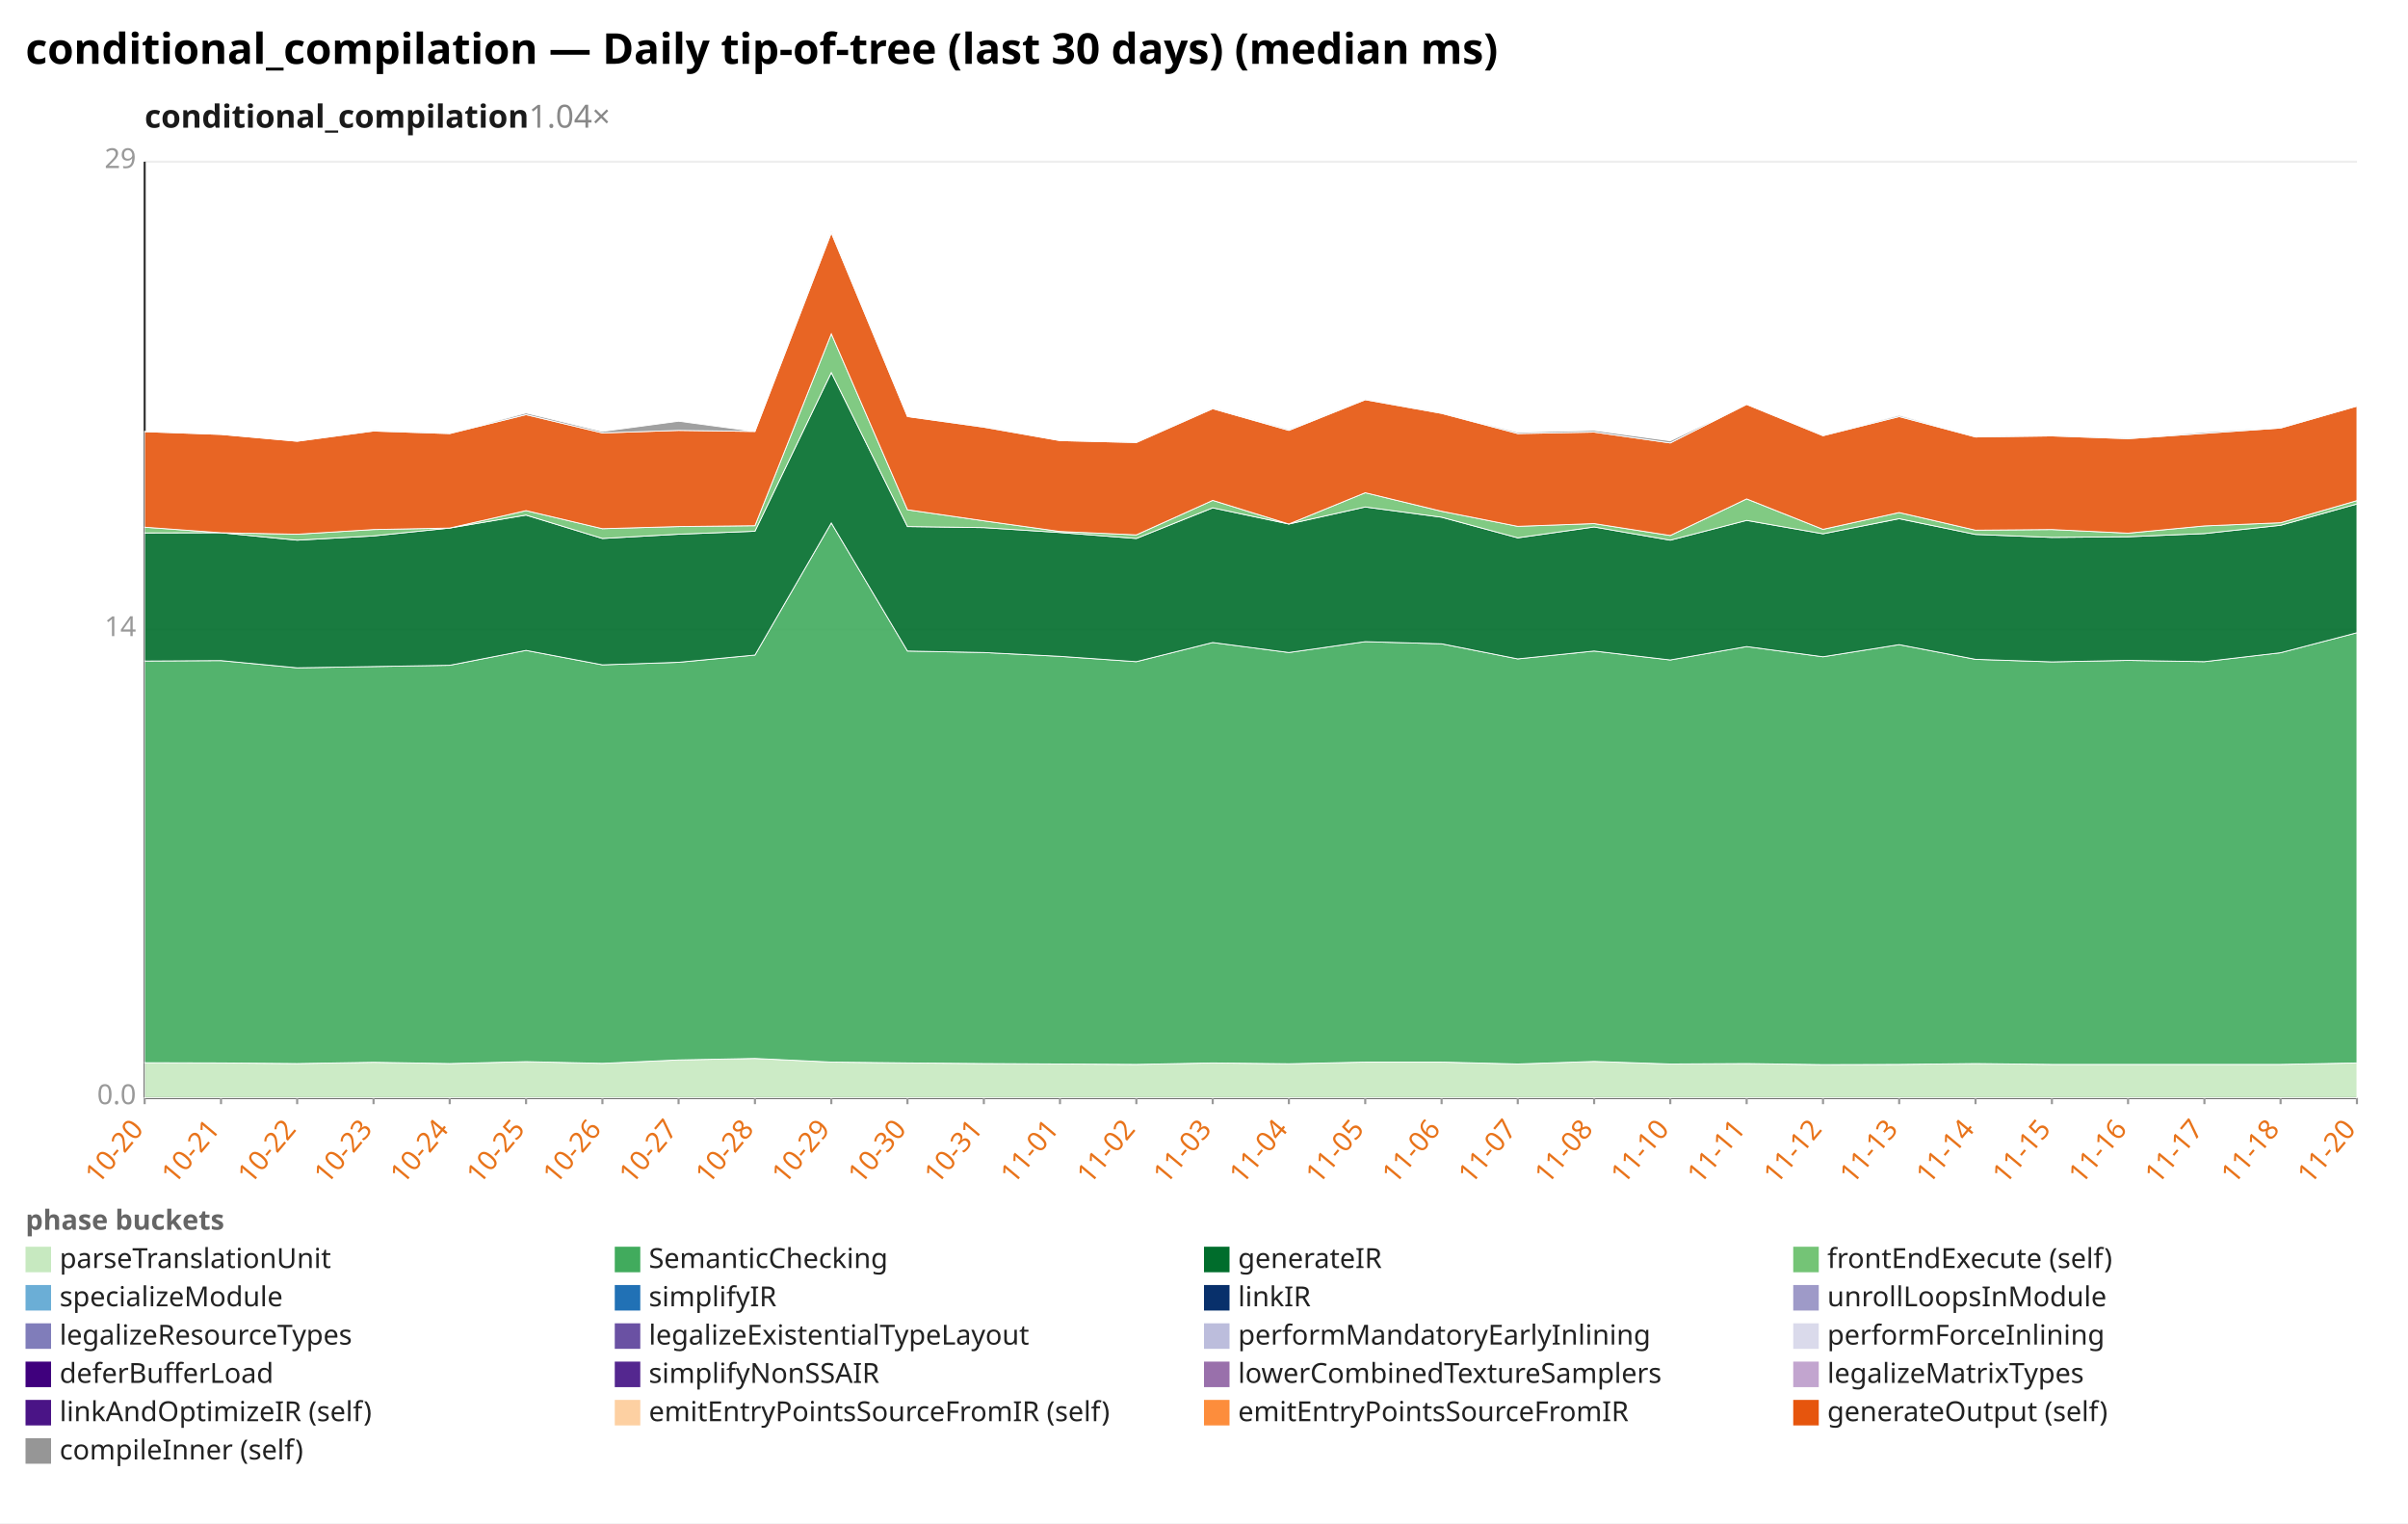
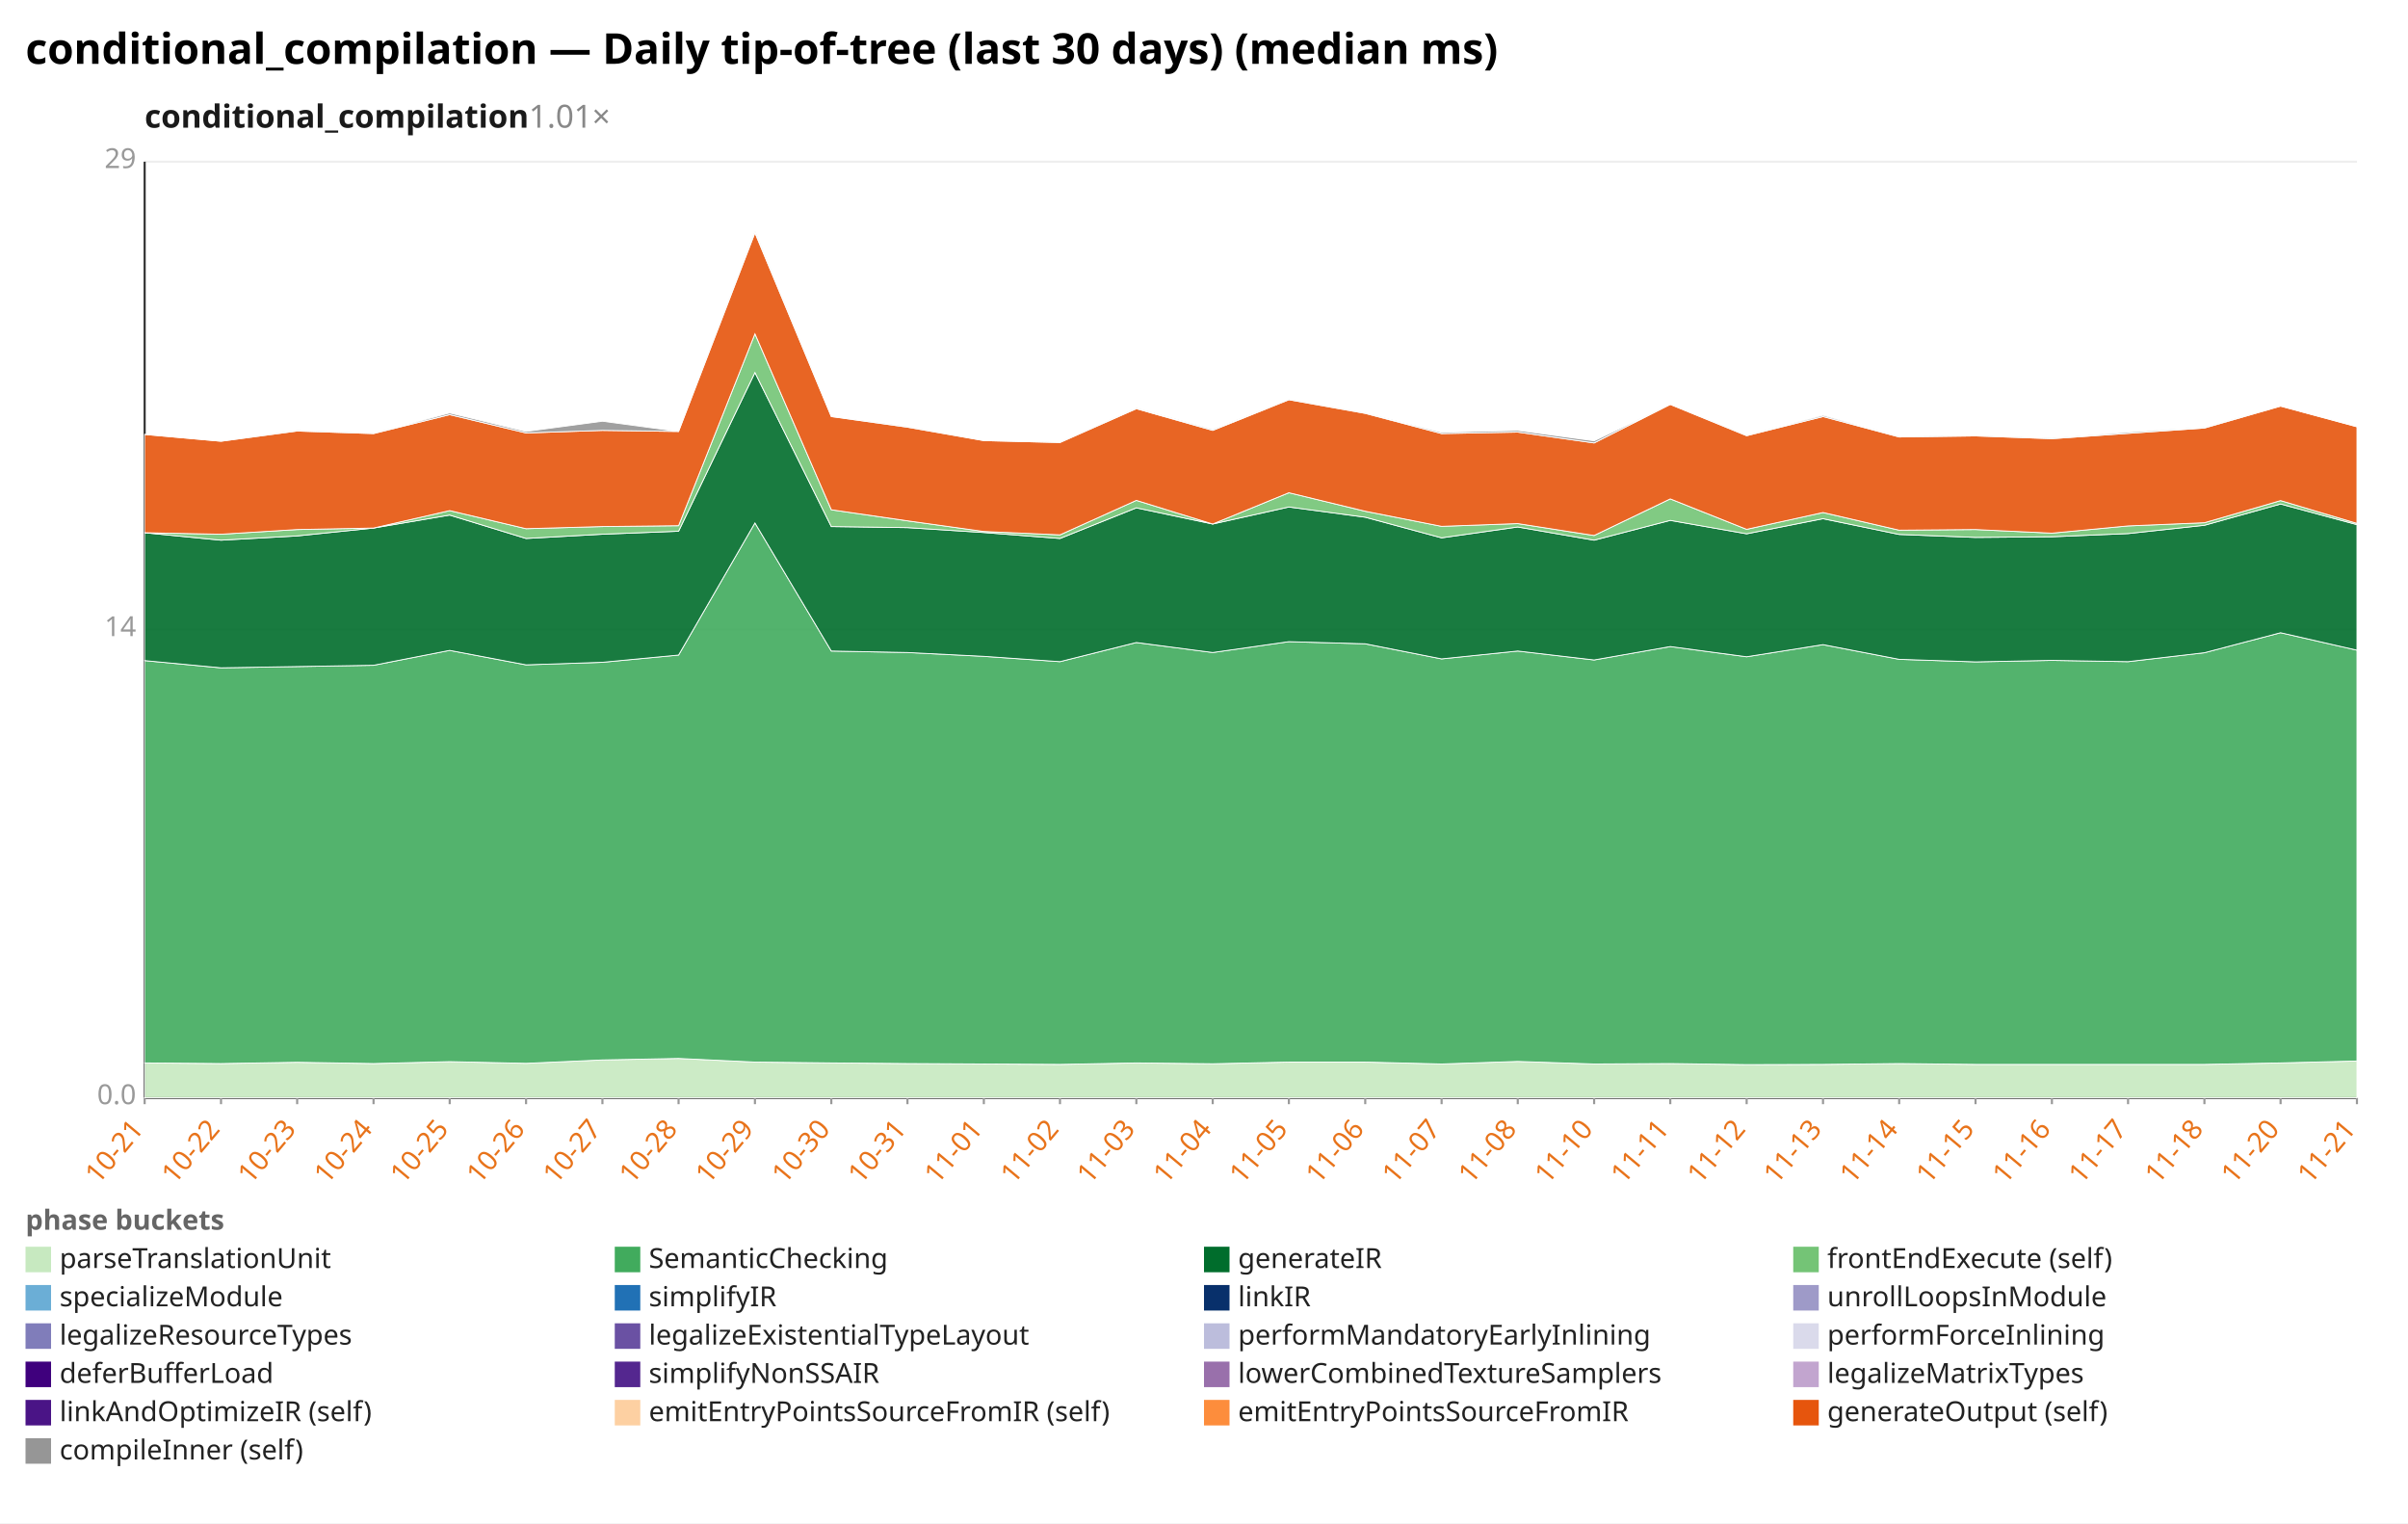
<svg xmlns="http://www.w3.org/2000/svg" width="1132" height="716" viewBox="0 0 1132 716" preserveAspectRatio="xMidYMid meet" font-family="sans-serif" font-size="13">
  <rect width="1132" height="716" fill="white" />
  <text x="12" y="30" font-size="20" font-weight="bold">conditional_compilation — Daily tip-of-tree (last 30 days) (median ms)</text>
-   <text x="68" y="60" font-size="15" font-weight="600" fill="#1a1a1a">conditional_compilation<tspan fill="#888" font-weight="400" text-decoration="none">  1.04×</tspan>
+   <text x="68" y="60" font-size="15" font-weight="600" fill="#1a1a1a">conditional_compilation<tspan fill="#888" font-weight="400" text-decoration="none">  1.01×</tspan>
  </text>
  <line x1="68.0" y1="516.0" x2="1108.0" y2="516.0" stroke="#eee" />
  <text x="64.0" y="519.0" text-anchor="end" fill="#999">0.0</text>
  <line x1="68.0" y1="296.0" x2="1108.0" y2="296.0" stroke="#eee" />
  <text x="64.0" y="299.0" text-anchor="end" fill="#999">14</text>
  <line x1="68.0" y1="76.0" x2="1108.0" y2="76.0" stroke="#eee" />
  <text x="64.0" y="79.0" text-anchor="end" fill="#999">29</text>
  <line x1="68.0" y1="76.0" x2="68.0" y2="516.0" stroke="#333" />
  <line x1="68.0" y1="516.0" x2="1108.0" y2="516.0" stroke="#333" />
  <line x1="68.0" y1="516.0" x2="68.0" y2="519.0" stroke="#999" />
-   <text x="68.0" y="531.0" text-anchor="end" fill="#e8731a" transform="rotate(-50 68.0 531.0)">10-20</text>
+   <text x="68.0" y="531.0" text-anchor="end" fill="#e8731a" transform="rotate(-50 68.0 531.0)">10-21</text>
  <line x1="103.9" y1="516.0" x2="103.9" y2="519.0" stroke="#999" />
-   <text x="103.9" y="531.0" text-anchor="end" fill="#e8731a" transform="rotate(-50 103.9 531.0)">10-21</text>
+   <text x="103.9" y="531.0" text-anchor="end" fill="#e8731a" transform="rotate(-50 103.9 531.0)">10-22</text>
  <line x1="139.7" y1="516.0" x2="139.7" y2="519.0" stroke="#999" />
-   <text x="139.7" y="531.0" text-anchor="end" fill="#e8731a" transform="rotate(-50 139.7 531.0)">10-22</text>
+   <text x="139.7" y="531.0" text-anchor="end" fill="#e8731a" transform="rotate(-50 139.7 531.0)">10-23</text>
  <line x1="175.6" y1="516.0" x2="175.6" y2="519.0" stroke="#999" />
-   <text x="175.6" y="531.0" text-anchor="end" fill="#e8731a" transform="rotate(-50 175.6 531.0)">10-23</text>
+   <text x="175.6" y="531.0" text-anchor="end" fill="#e8731a" transform="rotate(-50 175.6 531.0)">10-24</text>
  <line x1="211.4" y1="516.0" x2="211.4" y2="519.0" stroke="#999" />
-   <text x="211.4" y="531.0" text-anchor="end" fill="#e8731a" transform="rotate(-50 211.4 531.0)">10-24</text>
+   <text x="211.4" y="531.0" text-anchor="end" fill="#e8731a" transform="rotate(-50 211.4 531.0)">10-25</text>
  <line x1="247.3" y1="516.0" x2="247.3" y2="519.0" stroke="#999" />
-   <text x="247.3" y="531.0" text-anchor="end" fill="#e8731a" transform="rotate(-50 247.3 531.0)">10-25</text>
+   <text x="247.3" y="531.0" text-anchor="end" fill="#e8731a" transform="rotate(-50 247.3 531.0)">10-26</text>
  <line x1="283.2" y1="516.0" x2="283.2" y2="519.0" stroke="#999" />
-   <text x="283.2" y="531.0" text-anchor="end" fill="#e8731a" transform="rotate(-50 283.2 531.0)">10-26</text>
+   <text x="283.2" y="531.0" text-anchor="end" fill="#e8731a" transform="rotate(-50 283.2 531.0)">10-27</text>
  <line x1="319.0" y1="516.0" x2="319.0" y2="519.0" stroke="#999" />
-   <text x="319.0" y="531.0" text-anchor="end" fill="#e8731a" transform="rotate(-50 319.0 531.0)">10-27</text>
+   <text x="319.0" y="531.0" text-anchor="end" fill="#e8731a" transform="rotate(-50 319.0 531.0)">10-28</text>
  <line x1="354.9" y1="516.0" x2="354.9" y2="519.0" stroke="#999" />
-   <text x="354.9" y="531.0" text-anchor="end" fill="#e8731a" transform="rotate(-50 354.9 531.0)">10-28</text>
+   <text x="354.9" y="531.0" text-anchor="end" fill="#e8731a" transform="rotate(-50 354.9 531.0)">10-29</text>
  <line x1="390.8" y1="516.0" x2="390.8" y2="519.0" stroke="#999" />
-   <text x="390.8" y="531.0" text-anchor="end" fill="#e8731a" transform="rotate(-50 390.8 531.0)">10-29</text>
+   <text x="390.8" y="531.0" text-anchor="end" fill="#e8731a" transform="rotate(-50 390.8 531.0)">10-30</text>
  <line x1="426.6" y1="516.0" x2="426.6" y2="519.0" stroke="#999" />
-   <text x="426.6" y="531.0" text-anchor="end" fill="#e8731a" transform="rotate(-50 426.6 531.0)">10-30</text>
+   <text x="426.6" y="531.0" text-anchor="end" fill="#e8731a" transform="rotate(-50 426.6 531.0)">10-31</text>
  <line x1="462.5" y1="516.0" x2="462.5" y2="519.0" stroke="#999" />
-   <text x="462.5" y="531.0" text-anchor="end" fill="#e8731a" transform="rotate(-50 462.5 531.0)">10-31</text>
+   <text x="462.5" y="531.0" text-anchor="end" fill="#e8731a" transform="rotate(-50 462.5 531.0)">11-01</text>
  <line x1="498.3" y1="516.0" x2="498.3" y2="519.0" stroke="#999" />
-   <text x="498.3" y="531.0" text-anchor="end" fill="#e8731a" transform="rotate(-50 498.3 531.0)">11-01</text>
+   <text x="498.3" y="531.0" text-anchor="end" fill="#e8731a" transform="rotate(-50 498.3 531.0)">11-02</text>
  <line x1="534.2" y1="516.0" x2="534.2" y2="519.0" stroke="#999" />
-   <text x="534.2" y="531.0" text-anchor="end" fill="#e8731a" transform="rotate(-50 534.2 531.0)">11-02</text>
+   <text x="534.2" y="531.0" text-anchor="end" fill="#e8731a" transform="rotate(-50 534.2 531.0)">11-03</text>
  <line x1="570.1" y1="516.0" x2="570.1" y2="519.0" stroke="#999" />
-   <text x="570.1" y="531.0" text-anchor="end" fill="#e8731a" transform="rotate(-50 570.1 531.0)">11-03</text>
+   <text x="570.1" y="531.0" text-anchor="end" fill="#e8731a" transform="rotate(-50 570.1 531.0)">11-04</text>
  <line x1="605.9" y1="516.0" x2="605.9" y2="519.0" stroke="#999" />
-   <text x="605.9" y="531.0" text-anchor="end" fill="#e8731a" transform="rotate(-50 605.9 531.0)">11-04</text>
+   <text x="605.9" y="531.0" text-anchor="end" fill="#e8731a" transform="rotate(-50 605.9 531.0)">11-05</text>
  <line x1="641.8" y1="516.0" x2="641.8" y2="519.0" stroke="#999" />
-   <text x="641.8" y="531.0" text-anchor="end" fill="#e8731a" transform="rotate(-50 641.8 531.0)">11-05</text>
+   <text x="641.8" y="531.0" text-anchor="end" fill="#e8731a" transform="rotate(-50 641.8 531.0)">11-06</text>
  <line x1="677.7" y1="516.0" x2="677.7" y2="519.0" stroke="#999" />
-   <text x="677.7" y="531.0" text-anchor="end" fill="#e8731a" transform="rotate(-50 677.7 531.0)">11-06</text>
+   <text x="677.7" y="531.0" text-anchor="end" fill="#e8731a" transform="rotate(-50 677.7 531.0)">11-07</text>
  <line x1="713.5" y1="516.0" x2="713.5" y2="519.0" stroke="#999" />
-   <text x="713.5" y="531.0" text-anchor="end" fill="#e8731a" transform="rotate(-50 713.5 531.0)">11-07</text>
+   <text x="713.5" y="531.0" text-anchor="end" fill="#e8731a" transform="rotate(-50 713.5 531.0)">11-08</text>
  <line x1="749.4" y1="516.0" x2="749.4" y2="519.0" stroke="#999" />
-   <text x="749.4" y="531.0" text-anchor="end" fill="#e8731a" transform="rotate(-50 749.4 531.0)">11-08</text>
+   <text x="749.4" y="531.0" text-anchor="end" fill="#e8731a" transform="rotate(-50 749.4 531.0)">11-10</text>
  <line x1="785.2" y1="516.0" x2="785.2" y2="519.0" stroke="#999" />
-   <text x="785.2" y="531.0" text-anchor="end" fill="#e8731a" transform="rotate(-50 785.2 531.0)">11-10</text>
+   <text x="785.2" y="531.0" text-anchor="end" fill="#e8731a" transform="rotate(-50 785.2 531.0)">11-11</text>
  <line x1="821.1" y1="516.0" x2="821.1" y2="519.0" stroke="#999" />
-   <text x="821.1" y="531.0" text-anchor="end" fill="#e8731a" transform="rotate(-50 821.1 531.0)">11-11</text>
+   <text x="821.1" y="531.0" text-anchor="end" fill="#e8731a" transform="rotate(-50 821.1 531.0)">11-12</text>
  <line x1="857.0" y1="516.0" x2="857.0" y2="519.0" stroke="#999" />
-   <text x="857.0" y="531.0" text-anchor="end" fill="#e8731a" transform="rotate(-50 857.0 531.0)">11-12</text>
+   <text x="857.0" y="531.0" text-anchor="end" fill="#e8731a" transform="rotate(-50 857.0 531.0)">11-13</text>
  <line x1="892.8" y1="516.0" x2="892.8" y2="519.0" stroke="#999" />
-   <text x="892.8" y="531.0" text-anchor="end" fill="#e8731a" transform="rotate(-50 892.8 531.0)">11-13</text>
+   <text x="892.8" y="531.0" text-anchor="end" fill="#e8731a" transform="rotate(-50 892.8 531.0)">11-14</text>
  <line x1="928.7" y1="516.0" x2="928.7" y2="519.0" stroke="#999" />
-   <text x="928.7" y="531.0" text-anchor="end" fill="#e8731a" transform="rotate(-50 928.7 531.0)">11-14</text>
+   <text x="928.7" y="531.0" text-anchor="end" fill="#e8731a" transform="rotate(-50 928.7 531.0)">11-15</text>
  <line x1="964.6" y1="516.0" x2="964.6" y2="519.0" stroke="#999" />
-   <text x="964.6" y="531.0" text-anchor="end" fill="#e8731a" transform="rotate(-50 964.6 531.0)">11-15</text>
+   <text x="964.6" y="531.0" text-anchor="end" fill="#e8731a" transform="rotate(-50 964.6 531.0)">11-16</text>
  <line x1="1000.4" y1="516.0" x2="1000.4" y2="519.0" stroke="#999" />
-   <text x="1000.4" y="531.0" text-anchor="end" fill="#e8731a" transform="rotate(-50 1000.4 531.0)">11-16</text>
+   <text x="1000.4" y="531.0" text-anchor="end" fill="#e8731a" transform="rotate(-50 1000.4 531.0)">11-17</text>
  <line x1="1036.3" y1="516.0" x2="1036.3" y2="519.0" stroke="#999" />
-   <text x="1036.3" y="531.0" text-anchor="end" fill="#e8731a" transform="rotate(-50 1036.3 531.0)">11-17</text>
+   <text x="1036.3" y="531.0" text-anchor="end" fill="#e8731a" transform="rotate(-50 1036.3 531.0)">11-18</text>
  <line x1="1072.1" y1="516.0" x2="1072.1" y2="519.0" stroke="#999" />
-   <text x="1072.1" y="531.0" text-anchor="end" fill="#e8731a" transform="rotate(-50 1072.1 531.0)">11-18</text>
+   <text x="1072.1" y="531.0" text-anchor="end" fill="#e8731a" transform="rotate(-50 1072.1 531.0)">11-20</text>
  <line x1="1108.0" y1="516.0" x2="1108.0" y2="519.0" stroke="#999" />
-   <text x="1108.0" y="531.0" text-anchor="end" fill="#e8731a" transform="rotate(-50 1108.0 531.0)">11-20</text>
-   <polygon points="68.0,499.5 103.9,499.6 139.7,499.9 175.6,499.3 211.4,499.9 247.3,499.0 283.2,499.8 319.0,498.2 354.9,497.5 390.8,499.2 426.6,499.6 462.5,499.9 498.3,500.1 534.2,500.3 570.1,499.6 605.9,500.0 641.8,499.2 677.7,499.2 713.5,500.1 749.4,498.9 785.2,500.1 821.1,499.9 857.0,500.4 892.8,500.3 928.7,499.9 964.6,500.3 1000.4,500.3 1036.3,500.3 1072.1,500.3 1108.0,499.6 1108.0,516.0 1072.1,516.0 1036.3,516.0 1000.4,516.0 964.6,516.0 928.7,516.0 892.8,516.0 857.0,516.0 821.1,516.0 785.2,516.0 749.4,516.0 713.5,516.0 677.7,516.0 641.8,516.0 605.9,516.0 570.1,516.0 534.2,516.0 498.3,516.0 462.5,516.0 426.6,516.0 390.8,516.0 354.9,516.0 319.0,516.0 283.2,516.0 247.3,516.0 211.4,516.0 175.6,516.0 139.7,516.0 103.9,516.0 68.0,516.0" fill="#c7e9c0" fill-opacity="0.9" stroke="#fff" stroke-width="0.4" />
-   <polygon points="68.0,310.7 103.9,310.5 139.7,313.9 175.6,313.3 211.4,312.7 247.3,305.7 283.2,312.5 319.0,311.3 354.9,307.9 390.8,245.8 426.6,306.0 462.5,306.7 498.3,308.5 534.2,311.0 570.1,302.0 605.9,306.7 641.8,301.6 677.7,302.6 713.5,309.7 749.4,306.0 785.2,310.2 821.1,303.9 857.0,308.7 892.8,303.0 928.7,309.9 964.6,311.1 1000.4,310.4 1036.3,311.0 1072.1,306.8 1108.0,297.4 1108.0,499.6 1072.1,500.3 1036.3,500.3 1000.4,500.3 964.6,500.3 928.7,499.9 892.8,500.3 857.0,500.4 821.1,499.9 785.2,500.1 749.4,498.9 713.5,500.1 677.7,499.2 641.8,499.2 605.9,500.0 570.1,499.6 534.2,500.3 498.3,500.1 462.5,499.9 426.6,499.6 390.8,499.2 354.9,497.5 319.0,498.2 283.2,499.8 247.3,499.0 211.4,499.9 175.6,499.3 139.7,499.9 103.9,499.6 68.0,499.5" fill="#41ab5d" fill-opacity="0.9" stroke="#fff" stroke-width="0.4" />
-   <polygon points="68.0,250.5 103.9,250.4 139.7,253.9 175.6,251.9 211.4,248.2 247.3,242.1 283.2,253.1 319.0,251.1 354.9,249.7 390.8,175.1 426.6,247.5 462.5,248.0 498.3,250.3 534.2,253.1 570.1,238.7 605.9,246.3 641.8,238.3 677.7,243.1 713.5,252.8 749.4,247.7 785.2,253.9 821.1,244.6 857.0,250.9 892.8,243.8 928.7,251.2 964.6,252.6 1000.4,252.3 1036.3,250.8 1072.1,246.9 1108.0,236.9 1108.0,297.4 1072.1,306.8 1036.3,311.0 1000.4,310.4 964.6,311.1 928.7,309.9 892.8,303.0 857.0,308.7 821.1,303.9 785.2,310.2 749.4,306.0 713.5,309.7 677.7,302.6 641.8,301.6 605.9,306.7 570.1,302.0 534.2,311.0 498.3,308.5 462.5,306.7 426.6,306.0 390.8,245.8 354.9,307.9 319.0,311.3 283.2,312.5 247.3,305.7 211.4,312.7 175.6,313.3 139.7,313.9 103.9,310.5 68.0,310.7" fill="#006d2c" fill-opacity="0.9" stroke="#fff" stroke-width="0.4" />
-   <polygon points="68.0,247.8 103.9,250.4 139.7,251.1 175.6,248.9 211.4,248.2 247.3,240.0 283.2,248.5 319.0,247.5 354.9,247.1 390.8,156.9 426.6,239.6 462.5,244.8 498.3,249.8 534.2,251.4 570.1,235.2 605.9,246.3 641.8,231.6 677.7,240.3 713.5,247.4 749.4,246.1 785.2,251.7 821.1,234.5 857.0,248.8 892.8,240.9 928.7,249.2 964.6,248.9 1000.4,250.6 1036.3,247.2 1072.1,245.7 1108.0,235.3 1108.0,236.9 1072.1,246.9 1036.3,250.8 1000.4,252.3 964.6,252.6 928.7,251.2 892.8,243.8 857.0,250.9 821.1,244.6 785.2,253.9 749.4,247.7 713.5,252.8 677.7,243.1 641.8,238.3 605.9,246.3 570.1,238.7 534.2,253.1 498.3,250.3 462.5,248.0 426.6,247.5 390.8,175.1 354.9,249.7 319.0,251.1 283.2,253.1 247.3,242.1 211.4,248.2 175.6,251.9 139.7,253.9 103.9,250.4 68.0,250.5" fill="#74c476" fill-opacity="0.9" stroke="#fff" stroke-width="0.4" />
-   <polygon points="68.0,202.9 103.9,204.2 139.7,207.4 175.6,202.6 211.4,203.8 247.3,194.9 283.2,203.5 319.0,202.3 354.9,202.8 390.8,109.4 426.6,195.8 462.5,200.8 498.3,207.1 534.2,208.0 570.1,192.1 605.9,202.3 641.8,187.9 677.7,194.3 713.5,203.8 749.4,203.1 785.2,208.2 821.1,190.1 857.0,204.8 892.8,195.8 928.7,205.4 964.6,204.9 1000.4,206.2 1036.3,203.7 1072.1,201.2 1108.0,190.9 1108.0,235.3 1072.1,245.7 1036.3,247.2 1000.4,250.6 964.6,248.9 928.7,249.2 892.8,240.9 857.0,248.8 821.1,234.5 785.2,251.7 749.4,246.1 713.5,247.4 677.7,240.3 641.8,231.6 605.9,246.3 570.1,235.2 534.2,251.4 498.3,249.8 462.5,244.8 426.6,239.6 390.8,156.9 354.9,247.1 319.0,247.5 283.2,248.5 247.3,240.0 211.4,248.2 175.6,248.9 139.7,251.1 103.9,250.4 68.0,247.8" fill="#e6550d" fill-opacity="0.9" stroke="#fff" stroke-width="0.4" />
-   <polygon points="68.0,202.8 103.9,204.2 139.7,207.4 175.6,202.3 211.4,203.7 247.3,194.1 283.2,202.8 319.0,198.0 354.9,202.8 390.8,108.6 426.6,195.8 462.5,200.6 498.3,207.1 534.2,207.9 570.1,191.8 605.9,201.8 641.8,187.8 677.7,194.1 713.5,203.2 749.4,202.3 785.2,207.2 821.1,190.1 857.0,204.6 892.8,195.2 928.7,205.2 964.6,204.8 1000.4,206.0 1036.3,203.1 1072.1,200.9 1108.0,190.9 1108.0,190.9 1072.1,201.2 1036.3,203.7 1000.4,206.2 964.6,204.9 928.7,205.4 892.8,195.8 857.0,204.8 821.1,190.1 785.2,208.2 749.4,203.1 713.5,203.8 677.7,194.3 641.8,187.9 605.9,202.3 570.1,192.1 534.2,208.0 498.3,207.1 462.5,200.8 426.6,195.8 390.8,109.4 354.9,202.8 319.0,202.3 283.2,203.5 247.3,194.9 211.4,203.8 175.6,202.6 139.7,207.4 103.9,204.2 68.0,202.9" fill="#969696" fill-opacity="0.9" stroke="#fff" stroke-width="0.4" />
+   <text x="1108.0" y="531.0" text-anchor="end" fill="#e8731a" transform="rotate(-50 1108.0 531.0)">11-21</text>
+   <polygon points="68.0,499.6 103.9,499.9 139.7,499.3 175.6,499.9 211.4,499.0 247.3,499.8 283.2,498.2 319.0,497.5 354.9,499.2 390.8,499.6 426.6,499.9 462.5,500.1 498.3,500.3 534.2,499.6 570.1,500.0 605.9,499.2 641.8,499.2 677.7,500.1 713.5,498.9 749.4,500.1 785.2,499.9 821.1,500.4 857.0,500.3 892.8,499.9 928.7,500.3 964.6,500.3 1000.4,500.3 1036.3,500.3 1072.1,499.6 1108.0,498.7 1108.0,516.0 1072.1,516.0 1036.3,516.0 1000.4,516.0 964.6,516.0 928.7,516.0 892.8,516.0 857.0,516.0 821.1,516.0 785.2,516.0 749.4,516.0 713.5,516.0 677.7,516.0 641.8,516.0 605.9,516.0 570.1,516.0 534.2,516.0 498.3,516.0 462.5,516.0 426.6,516.0 390.8,516.0 354.9,516.0 319.0,516.0 283.2,516.0 247.3,516.0 211.4,516.0 175.6,516.0 139.7,516.0 103.9,516.0 68.0,516.0" fill="#c7e9c0" fill-opacity="0.9" stroke="#fff" stroke-width="0.4" />
+   <polygon points="68.0,310.5 103.9,313.9 139.7,313.3 175.6,312.7 211.4,305.7 247.3,312.5 283.2,311.3 319.0,307.9 354.9,245.8 390.8,306.0 426.6,306.7 462.5,308.5 498.3,311.0 534.2,302.0 570.1,306.7 605.9,301.6 641.8,302.6 677.7,309.7 713.5,306.0 749.4,310.2 785.2,303.9 821.1,308.7 857.0,303.0 892.8,309.9 928.7,311.1 964.6,310.4 1000.4,311.0 1036.3,306.8 1072.1,297.4 1108.0,305.6 1108.0,498.7 1072.1,499.6 1036.3,500.3 1000.4,500.3 964.6,500.3 928.7,500.3 892.8,499.9 857.0,500.3 821.1,500.4 785.2,499.9 749.4,500.1 713.5,498.9 677.7,500.1 641.8,499.2 605.9,499.2 570.1,500.0 534.2,499.6 498.3,500.3 462.5,500.1 426.6,499.9 390.8,499.6 354.9,499.2 319.0,497.5 283.2,498.2 247.3,499.8 211.4,499.0 175.6,499.9 139.7,499.3 103.9,499.9 68.0,499.6" fill="#41ab5d" fill-opacity="0.9" stroke="#fff" stroke-width="0.4" />
+   <polygon points="68.0,250.4 103.9,253.9 139.7,251.9 175.6,248.2 211.4,242.1 247.3,253.1 283.2,251.1 319.0,249.7 354.9,175.1 390.8,247.5 426.6,248.0 462.5,250.3 498.3,253.1 534.2,238.7 570.1,246.3 605.9,238.3 641.8,243.1 677.7,252.8 713.5,247.7 749.4,253.9 785.2,244.6 821.1,250.9 857.0,243.8 892.8,251.2 928.7,252.6 964.6,252.3 1000.4,250.8 1036.3,246.9 1072.1,236.9 1108.0,246.6 1108.0,305.6 1072.1,297.4 1036.3,306.8 1000.4,311.0 964.6,310.4 928.7,311.1 892.8,309.9 857.0,303.0 821.1,308.7 785.2,303.9 749.4,310.2 713.5,306.0 677.7,309.7 641.8,302.6 605.9,301.6 570.1,306.7 534.2,302.0 498.3,311.0 462.5,308.5 426.6,306.7 390.8,306.0 354.9,245.8 319.0,307.9 283.2,311.3 247.3,312.5 211.4,305.7 175.6,312.7 139.7,313.3 103.9,313.9 68.0,310.5" fill="#006d2c" fill-opacity="0.9" stroke="#fff" stroke-width="0.4" />
+   <polygon points="68.0,250.4 103.9,251.1 139.7,248.9 175.6,248.2 211.4,240.0 247.3,248.5 283.2,247.5 319.0,247.1 354.9,156.9 390.8,239.6 426.6,244.8 462.5,249.8 498.3,251.4 534.2,235.2 570.1,246.3 605.9,231.6 641.8,240.3 677.7,247.4 713.5,246.1 749.4,251.7 785.2,234.5 821.1,248.8 857.0,240.9 892.8,249.2 928.7,248.9 964.6,250.6 1000.4,247.2 1036.3,245.7 1072.1,235.3 1108.0,246.0 1108.0,246.6 1072.1,236.9 1036.3,246.9 1000.4,250.8 964.6,252.3 928.7,252.6 892.8,251.2 857.0,243.8 821.1,250.9 785.2,244.6 749.4,253.9 713.5,247.7 677.7,252.8 641.8,243.1 605.9,238.3 570.1,246.3 534.2,238.7 498.3,253.1 462.5,250.3 426.6,248.0 390.8,247.5 354.9,175.1 319.0,249.7 283.2,251.1 247.3,253.1 211.4,242.1 175.6,248.2 139.7,251.9 103.9,253.9 68.0,250.4" fill="#74c476" fill-opacity="0.9" stroke="#fff" stroke-width="0.4" />
+   <polygon points="68.0,204.2 103.9,207.4 139.7,202.6 175.6,203.8 211.4,194.9 247.3,203.5 283.2,202.3 319.0,202.8 354.9,109.4 390.8,195.8 426.6,200.8 462.5,207.1 498.3,208.0 534.2,192.1 570.1,202.3 605.9,187.9 641.8,194.3 677.7,203.8 713.5,203.1 749.4,208.2 785.2,190.1 821.1,204.8 857.0,195.8 892.8,205.4 928.7,204.9 964.6,206.2 1000.4,203.7 1036.3,201.2 1072.1,190.9 1108.0,200.6 1108.0,246.0 1072.1,235.3 1036.3,245.7 1000.4,247.2 964.6,250.6 928.7,248.9 892.8,249.2 857.0,240.9 821.1,248.8 785.2,234.5 749.4,251.7 713.5,246.1 677.7,247.4 641.8,240.3 605.9,231.6 570.1,246.3 534.2,235.2 498.3,251.4 462.5,249.8 426.6,244.8 390.8,239.6 354.9,156.9 319.0,247.1 283.2,247.5 247.3,248.5 211.4,240.0 175.6,248.2 139.7,248.9 103.9,251.1 68.0,250.4" fill="#e6550d" fill-opacity="0.9" stroke="#fff" stroke-width="0.4" />
+   <polygon points="68.0,204.2 103.9,207.4 139.7,202.3 175.6,203.7 211.4,194.1 247.3,202.8 283.2,198.0 319.0,202.8 354.9,108.6 390.8,195.8 426.6,200.6 462.5,207.1 498.3,207.9 534.2,191.8 570.1,201.8 605.9,187.8 641.8,194.1 677.7,203.2 713.5,202.3 749.4,207.2 785.2,190.1 821.1,204.6 857.0,195.2 892.8,205.2 928.7,204.8 964.6,206.0 1000.4,203.1 1036.3,200.9 1072.1,190.9 1108.0,200.6 1108.0,200.6 1072.1,190.9 1036.3,201.2 1000.4,203.7 964.6,206.2 928.7,204.9 892.8,205.4 857.0,195.8 821.1,204.8 785.2,190.1 749.4,208.2 713.5,203.1 677.7,203.8 641.8,194.3 605.9,187.9 570.1,202.3 534.2,192.1 498.3,208.0 462.5,207.1 426.6,200.8 390.8,195.8 354.9,109.4 319.0,202.8 283.2,202.3 247.3,203.5 211.4,194.9 175.6,203.8 139.7,202.6 103.9,207.4 68.0,204.2" fill="#969696" fill-opacity="0.9" stroke="#fff" stroke-width="0.4" />
  <text x="12" y="578" fill="#666" font-weight="600">phase buckets</text>
  <rect x="12" y="586" width="12" height="12" fill="#c7e9c0" />
  <text x="28" y="596" fill="#222">parseTranslationUnit</text>
  <rect x="289" y="586" width="12" height="12" fill="#41ab5d" />
  <text x="305" y="596" fill="#222">SemanticChecking</text>
  <rect x="566" y="586" width="12" height="12" fill="#006d2c" />
  <text x="582" y="596" fill="#222">generateIR</text>
  <rect x="843" y="586" width="12" height="12" fill="#74c476" />
  <text x="859" y="596" fill="#222">frontEndExecute (self)</text>
  <rect x="12" y="604" width="12" height="12" fill="#6baed6" />
  <text x="28" y="614" fill="#222">specializeModule</text>
  <rect x="289" y="604" width="12" height="12" fill="#2171b5" />
  <text x="305" y="614" fill="#222">simplifyIR</text>
  <rect x="566" y="604" width="12" height="12" fill="#08306b" />
  <text x="582" y="614" fill="#222">linkIR</text>
  <rect x="843" y="604" width="12" height="12" fill="#9e9ac8" />
  <text x="859" y="614" fill="#222">unrollLoopsInModule</text>
  <rect x="12" y="622" width="12" height="12" fill="#807dba" />
  <text x="28" y="632" fill="#222">legalizeResourceTypes</text>
  <rect x="289" y="622" width="12" height="12" fill="#6a51a3" />
  <text x="305" y="632" fill="#222">legalizeExistentialTypeLayout</text>
  <rect x="566" y="622" width="12" height="12" fill="#bcbddc" />
  <text x="582" y="632" fill="#222">performMandatoryEarlyInlining</text>
  <rect x="843" y="622" width="12" height="12" fill="#dadaeb" />
  <text x="859" y="632" fill="#222">performForceInlining</text>
  <rect x="12" y="640" width="12" height="12" fill="#3f007d" />
  <text x="28" y="650" fill="#222">deferBufferLoad</text>
  <rect x="289" y="640" width="12" height="12" fill="#54278f" />
  <text x="305" y="650" fill="#222">simplifyNonSSAIR</text>
  <rect x="566" y="640" width="12" height="12" fill="#9970ab" />
  <text x="582" y="650" fill="#222">lowerCombinedTextureSamplers</text>
  <rect x="843" y="640" width="12" height="12" fill="#c2a5cf" />
  <text x="859" y="650" fill="#222">legalizeMatrixTypes</text>
  <rect x="12" y="658" width="12" height="12" fill="#4a1486" />
  <text x="28" y="668" fill="#222">linkAndOptimizeIR (self)</text>
  <rect x="289" y="658" width="12" height="12" fill="#fdd0a2" />
  <text x="305" y="668" fill="#222">emitEntryPointsSourceFromIR (self)</text>
  <rect x="566" y="658" width="12" height="12" fill="#fd8d3c" />
  <text x="582" y="668" fill="#222">emitEntryPointsSourceFromIR</text>
  <rect x="843" y="658" width="12" height="12" fill="#e6550d" />
  <text x="859" y="668" fill="#222">generateOutput (self)</text>
  <rect x="12" y="676" width="12" height="12" fill="#969696" />
  <text x="28" y="686" fill="#222">compileInner (self)</text>
</svg>
